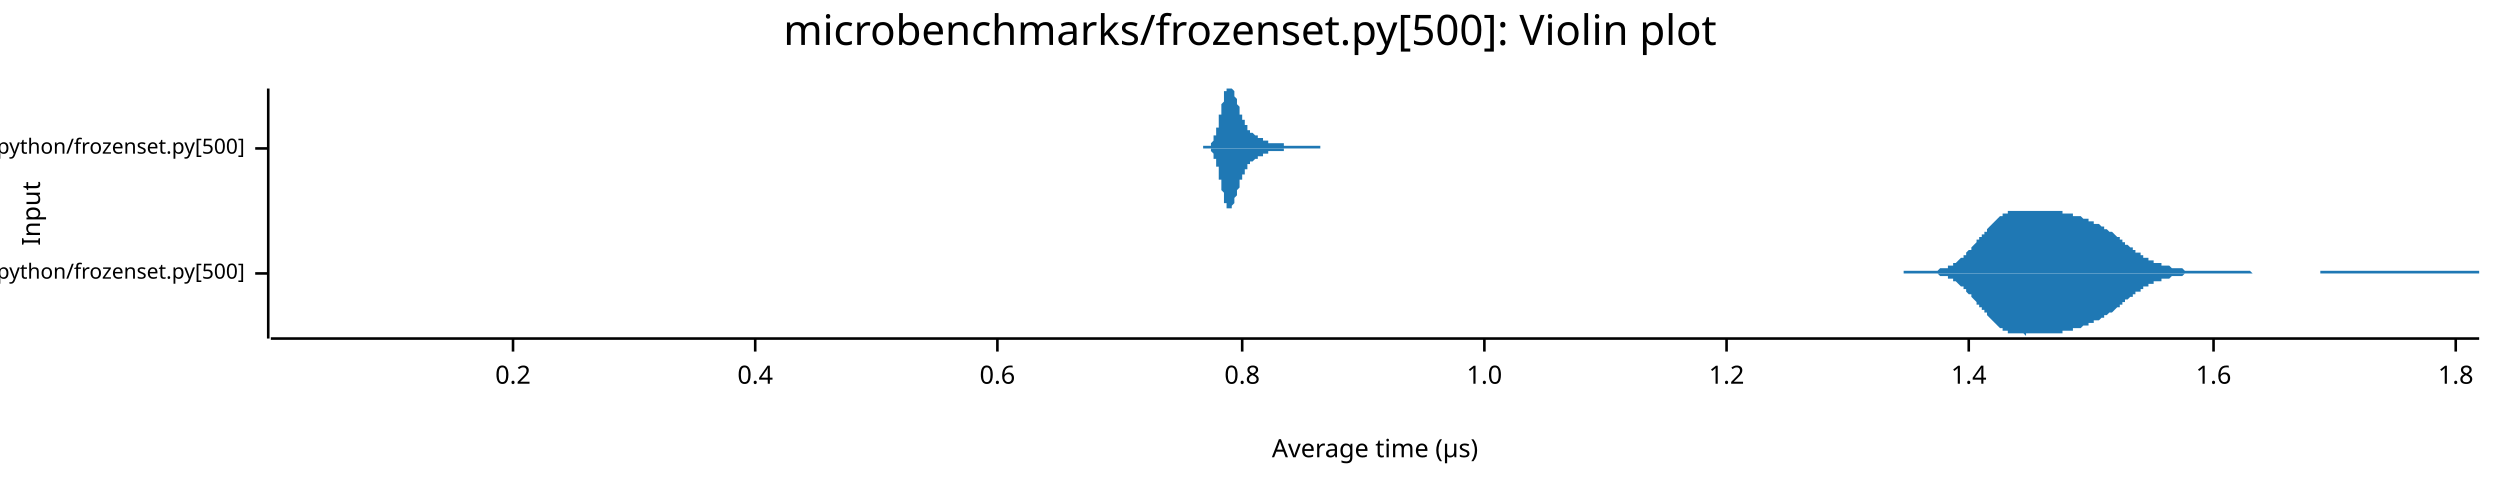
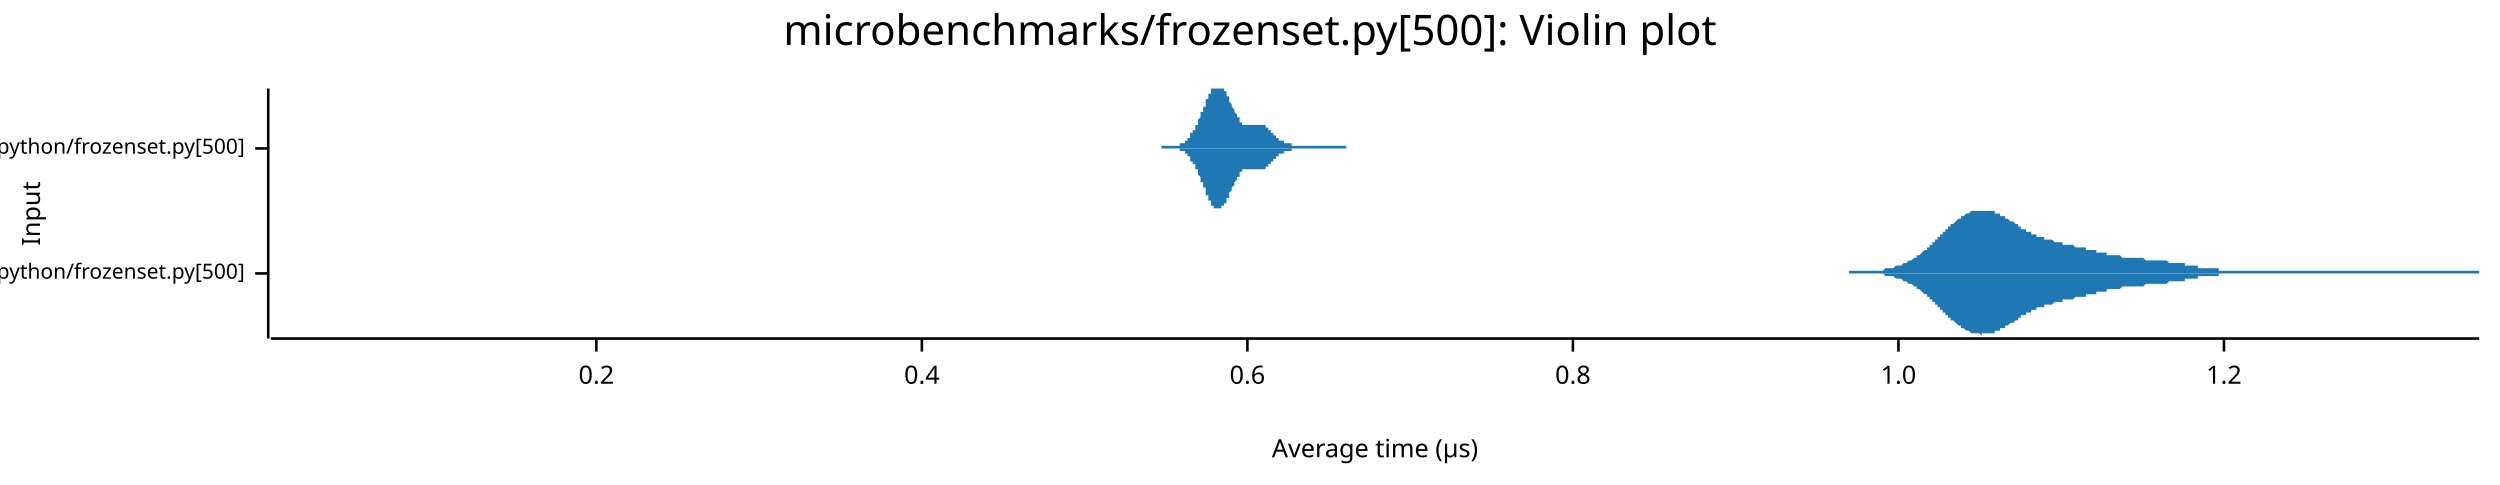
<svg xmlns="http://www.w3.org/2000/svg" width="960" height="186" viewBox="0 0 960 186">
  <text x="480" y="5" dy="0.76em" text-anchor="middle" font-family="sans-serif" font-size="16.129" opacity="1" fill="#000000">
microbenchmarks/frozenset.py[500]: Violin plot
</text>
  <text x="8" y="82" dy="0.76em" text-anchor="middle" font-family="sans-serif" font-size="9.677" opacity="1" fill="#000000" transform="rotate(270, 8, 82)">
Input
</text>
  <text x="528" y="178" dy="-0.5ex" text-anchor="middle" font-family="sans-serif" font-size="9.677" opacity="1" fill="#000000">
Average time (µs)
</text>
  <polyline fill="none" opacity="1" stroke="#000000" stroke-width="1" points="103,34 103,130 " />
  <text x="94" y="105" dy="0.5ex" text-anchor="end" font-family="sans-serif" font-size="8.065" opacity="1" fill="#000000">
microbenchmarks/rustpython/frozenset.py[500]
</text>
  <polyline fill="none" opacity="1" stroke="#000000" stroke-width="1" points="98,105 103,105 " />
  <text x="94" y="57" dy="0.5ex" text-anchor="end" font-family="sans-serif" font-size="8.065" opacity="1" fill="#000000">
microbenchmarks/cpython/frozenset.py[500]
</text>
  <polyline fill="none" opacity="1" stroke="#000000" stroke-width="1" points="98,57 103,57 " />
  <polyline fill="none" opacity="1" stroke="#000000" stroke-width="1" points="104,130 952,130 " />
-   <text x="197" y="140" dy="0.76em" text-anchor="middle" font-family="sans-serif" font-size="9.677" opacity="1" fill="#000000">
+   <text x="229" y="140" dy="0.76em" text-anchor="middle" font-family="sans-serif" font-size="9.677" opacity="1" fill="#000000">
0.2
</text>
-   <polyline fill="none" opacity="1" stroke="#000000" stroke-width="1" points="197,130 197,135 " />
-   <text x="290" y="140" dy="0.76em" text-anchor="middle" font-family="sans-serif" font-size="9.677" opacity="1" fill="#000000">
+   <polyline fill="none" opacity="1" stroke="#000000" stroke-width="1" points="229,130 229,135 " />
+   <text x="354" y="140" dy="0.76em" text-anchor="middle" font-family="sans-serif" font-size="9.677" opacity="1" fill="#000000">
0.4
</text>
-   <polyline fill="none" opacity="1" stroke="#000000" stroke-width="1" points="290,130 290,135 " />
-   <text x="383" y="140" dy="0.76em" text-anchor="middle" font-family="sans-serif" font-size="9.677" opacity="1" fill="#000000">
+   <polyline fill="none" opacity="1" stroke="#000000" stroke-width="1" points="354,130 354,135 " />
+   <text x="479" y="140" dy="0.76em" text-anchor="middle" font-family="sans-serif" font-size="9.677" opacity="1" fill="#000000">
0.6
</text>
-   <polyline fill="none" opacity="1" stroke="#000000" stroke-width="1" points="383,130 383,135 " />
-   <text x="477" y="140" dy="0.76em" text-anchor="middle" font-family="sans-serif" font-size="9.677" opacity="1" fill="#000000">
+   <polyline fill="none" opacity="1" stroke="#000000" stroke-width="1" points="479,130 479,135 " />
+   <text x="604" y="140" dy="0.76em" text-anchor="middle" font-family="sans-serif" font-size="9.677" opacity="1" fill="#000000">
0.8
</text>
-   <polyline fill="none" opacity="1" stroke="#000000" stroke-width="1" points="477,130 477,135 " />
-   <text x="570" y="140" dy="0.76em" text-anchor="middle" font-family="sans-serif" font-size="9.677" opacity="1" fill="#000000">
+   <polyline fill="none" opacity="1" stroke="#000000" stroke-width="1" points="604,130 604,135 " />
+   <text x="729" y="140" dy="0.76em" text-anchor="middle" font-family="sans-serif" font-size="9.677" opacity="1" fill="#000000">
1.0
</text>
-   <polyline fill="none" opacity="1" stroke="#000000" stroke-width="1" points="570,130 570,135 " />
-   <text x="663" y="140" dy="0.76em" text-anchor="middle" font-family="sans-serif" font-size="9.677" opacity="1" fill="#000000">
+   <polyline fill="none" opacity="1" stroke="#000000" stroke-width="1" points="729,130 729,135 " />
+   <text x="854" y="140" dy="0.76em" text-anchor="middle" font-family="sans-serif" font-size="9.677" opacity="1" fill="#000000">
1.2
</text>
-   <polyline fill="none" opacity="1" stroke="#000000" stroke-width="1" points="663,130 663,135 " />
-   <text x="756" y="140" dy="0.76em" text-anchor="middle" font-family="sans-serif" font-size="9.677" opacity="1" fill="#000000">
- 1.4
- </text>
-   <polyline fill="none" opacity="1" stroke="#000000" stroke-width="1" points="756,130 756,135 " />
-   <text x="850" y="140" dy="0.76em" text-anchor="middle" font-family="sans-serif" font-size="9.677" opacity="1" fill="#000000">
- 1.6
- </text>
-   <polyline fill="none" opacity="1" stroke="#000000" stroke-width="1" points="850,130 850,135 " />
-   <text x="943" y="140" dy="0.76em" text-anchor="middle" font-family="sans-serif" font-size="9.677" opacity="1" fill="#000000">
- 1.8
- </text>
-   <polyline fill="none" opacity="1" stroke="#000000" stroke-width="1" points="943,130 943,135 " />
-   <polygon opacity="1" fill="#1F78B4" points="731,104 732,104 732,104 733,104 733,104 733,104 734,104 734,104 735,104 735,104 736,104 736,104 736,104 737,104 737,104 738,104 738,104 739,104 739,104 740,104 740,104 740,104 741,104 741,104 742,104 742,104 743,104 743,104 744,104 744,104 744,104 745,103 745,103 746,103 746,103 747,103 747,103 748,103 748,102 748,102 749,102 749,102 750,102 750,101 751,101 751,101 752,100 752,100 752,100 753,99 753,99 754,99 754,98 755,98 755,97 755,97 756,96 756,96 757,96 757,95 758,94 758,94 759,93 759,93 759,92 760,92 760,91 761,91 761,90 762,90 762,89 763,89 763,88 763,88 764,87 764,87 765,86 765,86 766,85 766,85 767,84 767,84 767,84 768,83 768,83 769,83 769,82 770,82 770,82 770,82 771,82 771,81 772,81 772,81 773,81 773,81 774,81 774,81 774,81 775,81 775,81 776,81 776,81 777,81 777,81 778,81 778,81 778,81 779,81 779,81 780,81 780,81 781,81 781,81 782,81 782,81 782,81 783,81 783,81 784,81 784,81 785,81 785,81 786,81 786,81 786,81 787,81 787,81 788,81 788,81 789,81 789,81 789,81 790,81 790,81 791,81 791,81 792,81 792,82 793,82 793,82 793,82 794,82 794,82 795,82 795,82 796,82 796,83 797,83 797,83 797,83 798,83 798,83 799,83 799,83 800,84 800,84 801,84 801,84 801,84 802,84 802,85 803,85 803,85 804,85 804,85 804,86 805,86 805,86 806,86 806,86 807,87 807,87 808,87 808,87 808,88 809,88 809,88 810,89 810,89 811,89 811,89 812,90 812,90 812,90 813,91 813,91 814,91 814,92 815,92 815,93 816,93 816,93 816,94 817,94 817,94 818,95 818,95 819,95 819,96 819,96 820,96 820,97 821,97 821,97 822,97 822,98 823,98 823,98 823,99 824,99 824,99 825,99 825,100 826,100 826,100 827,100 827,100 827,101 828,101 828,101 829,101 829,101 830,101 830,102 831,102 831,102 831,102 832,102 832,102 833,102 833,102 834,103 834,103 835,103 835,103 835,103 836,103 836,103 837,103 837,103 838,103 838,103 838,103 839,104 839,104 840,104 840,104 841,104 841,104 842,104 842,104 842,104 843,104 843,104 844,104 844,104 845,104 845,104 846,104 846,104 846,104 847,104 847,104 848,104 848,104 849,104 849,104 850,104 850,104 850,104 851,104 851,104 852,104 852,104 853,104 853,104 853,104 854,104 854,104 855,104 855,104 856,104 856,104 857,104 857,104 857,104 858,104 858,104 859,104 859,104 860,104 860,104 861,104 861,104 861,104 862,104 862,104 863,104 863,104 864,104 864,104 865,105 865,105 865,105 866,105 866,105 867,105 867,105 868,105 868,105 869,105 869,105 869,105 870,105 870,105 871,105 871,105 872,105 872,105 872,105 873,105 873,105 874,105 874,105 875,105 875,105 876,105 876,105 876,105 877,105 877,105 878,105 878,105 879,105 879,105 880,105 880,105 880,105 881,105 881,105 882,105 882,105 883,105 883,105 884,105 884,105 884,105 885,105 885,105 886,105 886,105 887,105 887,105 887,105 888,105 888,105 889,105 889,105 890,105 890,105 891,105 891,104 891,104 892,104 892,104 893,104 893,104 894,104 894,104 895,104 895,104 895,104 896,104 896,104 897,104 897,104 898,104 898,104 899,104 899,104 899,104 900,104 900,104 901,104 901,104 902,104 902,104 902,104 903,104 903,104 904,104 904,104 905,104 905,104 906,104 906,104 906,104 907,104 907,104 908,104 908,104 909,104 909,104 910,104 910,104 910,104 911,104 911,104 912,104 912,104 913,104 913,104 914,104 914,104 914,104 915,104 915,104 916,104 916,104 917,104 917,104 918,104 918,104 918,104 919,104 919,104 920,104 920,104 921,104 921,104 921,104 922,104 922,104 923,104 923,104 924,104 924,104 925,104 925,104 925,104 926,104 926,104 927,104 927,104 928,104 928,104 929,104 929,104 929,104 930,104 930,104 931,104 931,104 932,104 932,104 933,104 933,104 933,104 934,104 934,104 935,104 935,104 936,104 936,104 936,104 937,104 937,104 938,104 938,104 939,104 939,104 940,104 940,104 940,104 941,104 941,104 942,104 942,104 943,104 943,104 944,104 944,104 944,104 945,104 945,104 946,104 946,104 947,104 947,104 948,104 948,104 948,104 949,104 949,104 950,104 950,104 951,104 951,104 952,104 952,105 731,105 " />
-   <polygon opacity="1" fill="#1F78B4" points="731,105 732,105 732,105 733,105 733,105 733,105 734,105 734,105 735,105 735,105 736,105 736,105 736,105 737,105 737,105 738,105 738,105 739,105 739,105 740,105 740,105 740,105 741,105 741,105 742,105 742,105 743,105 743,105 744,105 744,105 744,105 745,106 745,106 746,106 746,106 747,106 747,106 748,106 748,107 748,107 749,107 749,107 750,107 750,108 751,108 751,108 752,109 752,109 752,109 753,110 753,110 754,110 754,111 755,111 755,112 755,112 756,113 756,113 757,113 757,114 758,115 758,115 759,116 759,116 759,117 760,117 760,118 761,118 761,119 762,119 762,120 763,120 763,121 763,121 764,122 764,122 765,123 765,123 766,124 766,124 767,125 767,125 767,125 768,126 768,126 769,126 769,127 770,127 770,127 770,127 771,127 771,128 772,128 772,128 773,128 773,128 774,128 774,128 774,128 775,128 775,128 776,128 776,128 777,128 777,128 778,129 778,128 778,128 779,128 779,128 780,128 780,128 781,128 781,128 782,128 782,128 782,128 783,128 783,128 784,128 784,128 785,128 785,128 786,128 786,128 786,128 787,128 787,128 788,128 788,128 789,128 789,128 789,128 790,128 790,128 791,128 791,128 792,128 792,127 793,127 793,127 793,127 794,127 794,127 795,127 795,127 796,127 796,126 797,126 797,126 797,126 798,126 798,126 799,126 799,126 800,125 800,125 801,125 801,125 801,125 802,125 802,124 803,124 803,124 804,124 804,124 804,123 805,123 805,123 806,123 806,123 807,122 807,122 808,122 808,122 808,121 809,121 809,121 810,120 810,120 811,120 811,120 812,119 812,119 812,119 813,118 813,118 814,118 814,117 815,117 815,116 816,116 816,116 816,115 817,115 817,115 818,114 818,114 819,114 819,113 819,113 820,113 820,112 821,112 821,112 822,112 822,111 823,111 823,111 823,110 824,110 824,110 825,110 825,109 826,109 826,109 827,109 827,109 827,108 828,108 828,108 829,108 829,108 830,108 830,107 831,107 831,107 831,107 832,107 832,107 833,107 833,107 834,106 834,106 835,106 835,106 835,106 836,106 836,106 837,106 837,106 838,106 838,106 838,106 839,105 839,105 840,105 840,105 841,105 841,105 842,105 842,105 842,105 843,105 843,105 844,105 844,105 845,105 845,105 846,105 846,105 846,105 847,105 847,105 848,105 848,105 849,105 849,105 850,105 850,105 850,105 851,105 851,105 852,105 852,105 853,105 853,105 853,105 854,105 854,105 855,105 855,105 856,105 856,105 857,105 857,105 857,105 858,105 858,105 859,105 859,105 860,105 860,105 861,105 861,105 861,105 862,105 862,105 863,105 863,105 864,105 864,105 865,105 865,105 865,105 866,105 866,105 867,105 867,105 868,105 868,105 869,105 869,105 869,105 870,105 870,105 871,105 871,105 872,105 872,105 872,105 873,105 873,105 874,105 874,105 875,105 875,105 876,105 876,105 876,105 877,105 877,105 878,105 878,105 879,105 879,105 880,105 880,105 880,105 881,105 881,105 882,105 882,105 883,105 883,105 884,105 884,105 884,105 885,105 885,105 886,105 886,105 887,105 887,105 887,105 888,105 888,105 889,105 889,105 890,105 890,105 891,105 891,105 891,105 892,105 892,105 893,105 893,105 894,105 894,105 895,105 895,105 895,105 896,105 896,105 897,105 897,105 898,105 898,105 899,105 899,105 899,105 900,105 900,105 901,105 901,105 902,105 902,105 902,105 903,105 903,105 904,105 904,105 905,105 905,105 906,105 906,105 906,105 907,105 907,105 908,105 908,105 909,105 909,105 910,105 910,105 910,105 911,105 911,105 912,105 912,105 913,105 913,105 914,105 914,105 914,105 915,105 915,105 916,105 916,105 917,105 917,105 918,105 918,105 918,105 919,105 919,105 920,105 920,105 921,105 921,105 921,105 922,105 922,105 923,105 923,105 924,105 924,105 925,105 925,105 925,105 926,105 926,105 927,105 927,105 928,105 928,105 929,105 929,105 929,105 930,105 930,105 931,105 931,105 932,105 932,105 933,105 933,105 933,105 934,105 934,105 935,105 935,105 936,105 936,105 936,105 937,105 937,105 938,105 938,105 939,105 939,105 940,105 940,105 940,105 941,105 941,105 942,105 942,105 943,105 943,105 944,105 944,105 944,105 945,105 945,105 946,105 946,105 947,105 947,105 948,105 948,105 948,105 949,105 949,105 950,105 950,105 951,105 951,105 952,105 952,105 731,105 " />
-   <polygon opacity="1" fill="#1F78B4" points="462,56 462,56 462,56 462,56 462,56 462,56 462,56 462,56 462,56 462,56 463,56 463,56 463,56 463,56 463,56 463,56 463,56 463,56 463,56 463,56 463,56 464,56 464,56 464,56 464,56 464,56 464,56 464,56 464,56 464,56 464,56 464,56 465,56 465,56 465,55 465,55 465,55 465,55 465,55 465,55 465,55 465,55 465,55 466,54 466,54 466,54 466,54 466,54 466,54 466,53 466,53 466,53 466,53 466,52 467,52 467,52 467,52 467,51 467,51 467,51 467,50 467,50 467,50 467,49 467,49 468,49 468,48 468,48 468,47 468,47 468,47 468,46 468,46 468,45 468,45 468,44 469,44 469,44 469,43 469,43 469,42 469,42 469,41 469,41 469,40 469,40 469,40 470,39 470,39 470,38 470,38 470,37 470,37 470,37 470,36 470,36 470,36 470,35 471,35 471,35 471,34 471,34 471,34 471,34 471,34 471,34 471,34 471,34 471,34 472,34 472,34 472,34 472,34 472,34 472,34 472,34 472,34 472,34 472,34 472,34 473,34 473,34 473,34 473,34 473,34 473,34 473,34 473,34 473,34 473,34 473,34 474,35 474,35 474,35 474,35 474,36 474,36 474,36 474,37 474,37 474,37 474,37 475,38 475,38 475,38 475,39 475,39 475,39 475,40 475,40 475,40 475,40 476,41 476,41 476,41 476,42 476,42 476,42 476,42 476,43 476,43 476,43 476,44 477,44 477,44 477,44 477,45 477,45 477,45 477,45 477,45 477,46 477,46 477,46 478,46 478,46 478,47 478,47 478,47 478,47 478,47 478,48 478,48 478,48 478,48 479,48 479,48 479,48 479,49 479,49 479,49 479,49 479,49 479,49 479,49 479,50 480,50 480,50 480,50 480,50 480,50 480,50 480,50 480,50 480,50 480,51 480,51 481,51 481,51 481,51 481,51 481,51 481,51 481,51 481,51 481,51 481,51 481,51 482,52 482,52 482,52 482,52 482,52 482,52 482,52 482,52 482,52 482,52 482,52 483,52 483,52 483,52 483,52 483,52 483,53 483,53 483,53 483,53 483,53 483,53 484,53 484,53 484,53 484,53 484,53 484,53 484,53 484,53 484,53 484,53 484,53 485,53 485,53 485,54 485,54 485,54 485,54 485,54 485,54 485,54 485,54 485,54 486,54 486,54 486,54 486,54 486,54 486,54 486,54 486,54 486,54 486,54 486,54 487,54 487,54 487,54 487,54 487,54 487,54 487,54 487,55 487,55 487,55 487,55 488,55 488,55 488,55 488,55 488,55 488,55 488,55 488,55 488,55 488,55 488,55 489,55 489,55 489,55 489,55 489,55 489,55 489,55 489,55 489,55 489,55 490,55 490,55 490,55 490,55 490,55 490,55 490,55 490,55 490,55 490,55 490,55 491,55 491,55 491,55 491,55 491,55 491,55 491,55 491,55 491,55 491,55 491,55 492,55 492,55 492,55 492,55 492,55 492,55 492,55 492,55 492,55 492,55 492,55 493,55 493,55 493,55 493,55 493,56 493,56 493,56 493,56 493,56 493,56 493,56 494,56 494,56 494,56 494,56 494,56 494,56 494,56 494,56 494,56 494,56 494,56 495,56 495,56 495,56 495,56 495,56 495,56 495,56 495,56 495,56 495,56 495,56 496,56 496,56 496,56 496,56 496,56 496,56 496,56 496,56 496,56 496,56 496,56 497,56 497,56 497,56 497,56 497,56 497,56 497,56 497,56 497,56 497,56 497,56 498,56 498,56 498,56 498,56 498,56 498,56 498,56 498,56 498,56 498,56 498,56 499,56 499,56 499,56 499,56 499,56 499,56 499,56 499,56 499,56 499,56 499,56 500,56 500,56 500,56 500,56 500,56 500,56 500,56 500,56 500,56 500,56 500,56 501,56 501,56 501,56 501,56 501,56 501,56 501,56 501,56 501,56 501,56 501,56 502,56 502,56 502,56 502,56 502,56 502,56 502,56 502,56 502,56 502,56 502,56 503,56 503,56 503,56 503,56 503,56 503,56 503,56 503,56 503,56 503,56 504,56 504,56 504,56 504,56 504,56 504,56 504,56 504,56 504,56 504,56 504,56 505,56 505,56 505,56 505,56 505,56 505,56 505,56 505,56 505,56 505,56 505,56 506,56 506,56 506,56 506,56 506,56 506,56 506,56 506,56 506,56 506,56 506,56 507,56 507,56 507,56 507,56 507,56 507,56 507,56 507,56 507,56 507,57 462,57 " />
-   <polygon opacity="1" fill="#1F78B4" points="462,57 462,57 462,57 462,57 462,57 462,57 462,57 462,57 462,57 462,57 463,57 463,57 463,57 463,57 463,57 463,57 463,57 463,57 463,57 463,57 463,57 464,57 464,57 464,57 464,57 464,57 464,57 464,57 464,57 464,57 464,57 464,57 465,57 465,57 465,58 465,58 465,58 465,58 465,58 465,58 465,58 465,58 465,58 466,59 466,59 466,59 466,59 466,59 466,59 466,60 466,60 466,60 466,60 466,61 467,61 467,61 467,61 467,62 467,62 467,62 467,63 467,63 467,63 467,64 467,64 468,64 468,65 468,65 468,66 468,66 468,66 468,67 468,67 468,68 468,68 468,69 469,69 469,69 469,70 469,70 469,71 469,71 469,72 469,72 469,73 469,73 469,73 470,74 470,74 470,75 470,75 470,76 470,76 470,76 470,77 470,77 470,77 470,78 471,78 471,78 471,79 471,79 471,79 471,79 471,79 471,80 471,80 471,80 471,80 472,80 472,80 472,80 472,80 472,80 472,81 472,81 472,80 472,80 472,80 472,80 473,80 473,80 473,80 473,80 473,80 473,80 473,79 473,79 473,79 473,79 473,79 474,78 474,78 474,78 474,78 474,77 474,77 474,77 474,76 474,76 474,76 474,76 475,75 475,75 475,75 475,74 475,74 475,74 475,73 475,73 475,73 475,73 476,72 476,72 476,72 476,71 476,71 476,71 476,71 476,70 476,70 476,70 476,69 477,69 477,69 477,69 477,68 477,68 477,68 477,68 477,68 477,67 477,67 477,67 478,67 478,67 478,66 478,66 478,66 478,66 478,66 478,65 478,65 478,65 478,65 479,65 479,65 479,65 479,64 479,64 479,64 479,64 479,64 479,64 479,64 479,63 480,63 480,63 480,63 480,63 480,63 480,63 480,63 480,63 480,63 480,62 480,62 481,62 481,62 481,62 481,62 481,62 481,62 481,62 481,62 481,62 481,62 481,62 482,61 482,61 482,61 482,61 482,61 482,61 482,61 482,61 482,61 482,61 482,61 483,61 483,61 483,61 483,61 483,61 483,60 483,60 483,60 483,60 483,60 483,60 484,60 484,60 484,60 484,60 484,60 484,60 484,60 484,60 484,60 484,60 484,60 485,60 485,60 485,59 485,59 485,59 485,59 485,59 485,59 485,59 485,59 485,59 486,59 486,59 486,59 486,59 486,59 486,59 486,59 486,59 486,59 486,59 486,59 487,59 487,59 487,59 487,59 487,59 487,59 487,59 487,58 487,58 487,58 487,58 488,58 488,58 488,58 488,58 488,58 488,58 488,58 488,58 488,58 488,58 488,58 489,58 489,58 489,58 489,58 489,58 489,58 489,58 489,58 489,58 489,58 490,58 490,58 490,58 490,58 490,58 490,58 490,58 490,58 490,58 490,58 490,58 491,58 491,58 491,58 491,58 491,58 491,58 491,58 491,58 491,58 491,58 491,58 492,58 492,58 492,58 492,58 492,58 492,58 492,58 492,58 492,58 492,58 492,58 493,58 493,58 493,58 493,58 493,57 493,57 493,57 493,57 493,57 493,57 493,57 494,57 494,57 494,57 494,57 494,57 494,57 494,57 494,57 494,57 494,57 494,57 495,57 495,57 495,57 495,57 495,57 495,57 495,57 495,57 495,57 495,57 495,57 496,57 496,57 496,57 496,57 496,57 496,57 496,57 496,57 496,57 496,57 496,57 497,57 497,57 497,57 497,57 497,57 497,57 497,57 497,57 497,57 497,57 497,57 498,57 498,57 498,57 498,57 498,57 498,57 498,57 498,57 498,57 498,57 498,57 499,57 499,57 499,57 499,57 499,57 499,57 499,57 499,57 499,57 499,57 499,57 500,57 500,57 500,57 500,57 500,57 500,57 500,57 500,57 500,57 500,57 500,57 501,57 501,57 501,57 501,57 501,57 501,57 501,57 501,57 501,57 501,57 501,57 502,57 502,57 502,57 502,57 502,57 502,57 502,57 502,57 502,57 502,57 502,57 503,57 503,57 503,57 503,57 503,57 503,57 503,57 503,57 503,57 503,57 504,57 504,57 504,57 504,57 504,57 504,57 504,57 504,57 504,57 504,57 504,57 505,57 505,57 505,57 505,57 505,57 505,57 505,57 505,57 505,57 505,57 505,57 506,57 506,57 506,57 506,57 506,57 506,57 506,57 506,57 506,57 506,57 506,57 507,57 507,57 507,57 507,57 507,57 507,57 507,57 507,57 507,57 507,57 462,57 " />
+   <polyline fill="none" opacity="1" stroke="#000000" stroke-width="1" points="854,130 854,135 " />
+   <polygon opacity="1" fill="#1F78B4" points="710,104 710,104 711,104 711,104 711,104 712,104 712,104 713,104 713,104 714,104 714,104 715,104 715,104 716,104 716,104 717,104 717,104 718,104 718,104 719,104 719,104 720,104 720,104 721,104 721,104 722,104 722,104 723,104 723,104 724,103 724,103 725,103 725,103 726,103 726,103 727,103 727,103 727,103 728,102 728,102 729,102 729,102 730,102 730,102 731,101 731,101 732,101 732,101 733,100 733,100 734,100 734,100 735,99 735,99 736,99 736,98 737,98 737,98 738,97 738,97 739,96 739,96 740,96 740,95 741,95 741,94 742,94 742,93 743,93 743,93 743,92 744,92 744,91 745,91 745,90 746,90 746,89 747,89 747,88 748,88 748,87 749,87 749,86 750,86 750,86 751,85 751,85 752,84 752,84 753,84 753,83 754,83 754,83 755,82 755,82 756,82 756,82 757,81 757,81 758,81 758,81 759,81 759,81 759,81 760,81 760,81 761,81 761,81 762,81 762,81 763,81 763,81 764,81 764,81 765,81 765,81 766,81 766,82 767,82 767,82 768,82 768,83 769,83 769,83 770,83 770,84 771,84 771,84 772,85 772,85 773,85 773,85 774,86 774,86 775,86 775,87 775,87 776,87 776,88 777,88 777,88 778,88 778,89 779,89 779,89 780,89 780,90 781,90 781,90 782,90 782,91 783,91 783,91 784,91 784,91 785,91 785,92 786,92 786,92 787,92 787,92 788,92 788,92 789,93 789,93 790,93 790,93 791,93 791,93 791,93 792,93 792,94 793,94 793,94 794,94 794,94 795,94 795,94 796,94 796,94 797,95 797,95 798,95 798,95 799,95 799,95 800,95 800,95 801,95 801,96 802,96 802,96 803,96 803,96 804,96 804,96 805,96 805,97 806,97 806,97 807,97 807,97 807,97 808,97 808,97 809,97 809,98 810,98 810,98 811,98 811,98 812,98 812,98 813,98 813,98 814,98 814,98 815,99 815,99 816,99 816,99 817,99 817,99 818,99 818,99 819,99 819,99 820,99 820,99 821,99 821,99 822,99 822,99 823,99 823,99 823,99 824,100 824,100 825,100 825,100 826,100 826,100 827,100 827,100 828,100 828,100 829,100 829,100 830,100 830,100 831,100 831,100 832,100 832,100 833,101 833,101 834,101 834,101 835,101 835,101 836,101 836,101 837,101 837,101 838,101 838,101 839,101 839,102 839,102 840,102 840,102 841,102 841,102 842,102 842,102 843,102 843,102 844,102 844,103 845,103 845,103 846,103 846,103 847,103 847,103 848,103 848,103 849,103 849,103 850,103 850,103 851,103 851,103 852,103 852,104 853,104 853,104 854,104 854,104 855,104 855,104 855,104 856,104 856,104 857,104 857,104 858,104 858,104 859,104 859,104 860,104 860,104 861,104 861,104 862,104 862,104 863,104 863,104 864,104 864,104 865,104 865,104 866,104 866,104 867,104 867,104 868,104 868,104 869,104 869,104 870,104 870,104 871,104 871,104 871,104 872,104 872,104 873,104 873,104 874,104 874,104 875,104 875,104 876,104 876,104 877,104 877,104 878,104 878,104 879,104 879,104 880,104 880,104 881,104 881,104 882,104 882,104 883,104 883,104 884,104 884,104 885,104 885,104 886,104 886,104 887,104 887,104 887,104 888,104 888,104 889,104 889,104 890,104 890,104 891,104 891,104 892,104 892,104 893,104 893,104 894,104 894,104 895,104 895,104 896,104 896,104 897,104 897,104 898,104 898,104 899,104 899,104 900,104 900,104 901,104 901,104 902,104 902,104 903,104 903,104 903,104 904,104 904,104 905,104 905,104 906,104 906,104 907,104 907,104 908,104 908,104 909,104 909,104 910,104 910,104 911,104 911,104 912,104 912,104 913,104 913,104 914,104 914,104 915,104 915,104 916,104 916,104 917,104 917,104 918,104 918,104 919,104 919,104 919,104 920,104 920,104 921,104 921,104 922,104 922,104 923,104 923,104 924,104 924,104 925,104 925,104 926,104 926,104 927,104 927,104 928,104 928,104 929,104 929,104 930,104 930,104 931,104 931,104 932,104 932,104 933,104 933,104 934,104 934,104 935,104 935,104 936,104 936,104 936,104 937,104 937,104 938,104 938,104 939,104 939,104 940,104 940,104 941,104 941,104 942,104 942,104 943,104 943,104 944,104 944,104 945,104 945,104 946,104 946,104 947,104 947,104 948,104 948,104 949,104 949,104 950,104 950,104 951,104 951,104 952,104 952,105 710,105 " />
+   <polygon opacity="1" fill="#1F78B4" points="710,105 710,105 711,105 711,105 711,105 712,105 712,105 713,105 713,105 714,105 714,105 715,105 715,105 716,105 716,105 717,105 717,105 718,105 718,105 719,105 719,105 720,105 720,105 721,105 721,105 722,105 722,105 723,105 723,105 724,106 724,106 725,106 725,106 726,106 726,106 727,106 727,106 727,106 728,107 728,107 729,107 729,107 730,107 730,107 731,108 731,108 732,108 732,108 733,109 733,109 734,109 734,109 735,110 735,110 736,110 736,111 737,111 737,111 738,112 738,112 739,113 739,113 740,113 740,114 741,114 741,115 742,115 742,116 743,116 743,116 743,117 744,117 744,118 745,118 745,119 746,119 746,120 747,120 747,121 748,121 748,122 749,122 749,123 750,123 750,123 751,124 751,124 752,125 752,125 753,125 753,126 754,126 754,126 755,127 755,127 756,127 756,127 757,128 757,128 758,128 758,128 759,128 759,128 759,128 760,128 760,128 761,129 761,128 762,128 762,128 763,128 763,128 764,128 764,128 765,128 765,128 766,128 766,127 767,127 767,127 768,127 768,126 769,126 769,126 770,126 770,125 771,125 771,125 772,124 772,124 773,124 773,124 774,123 774,123 775,123 775,122 775,122 776,122 776,121 777,121 777,121 778,121 778,120 779,120 779,120 780,120 780,119 781,119 781,119 782,119 782,118 783,118 783,118 784,118 784,118 785,118 785,117 786,117 786,117 787,117 787,117 788,117 788,117 789,116 789,116 790,116 790,116 791,116 791,116 791,116 792,116 792,115 793,115 793,115 794,115 794,115 795,115 795,115 796,115 796,115 797,114 797,114 798,114 798,114 799,114 799,114 800,114 800,114 801,114 801,113 802,113 802,113 803,113 803,113 804,113 804,113 805,113 805,112 806,112 806,112 807,112 807,112 807,112 808,112 808,112 809,112 809,111 810,111 810,111 811,111 811,111 812,111 812,111 813,111 813,111 814,111 814,111 815,110 815,110 816,110 816,110 817,110 817,110 818,110 818,110 819,110 819,110 820,110 820,110 821,110 821,110 822,110 822,110 823,110 823,110 823,110 824,109 824,109 825,109 825,109 826,109 826,109 827,109 827,109 828,109 828,109 829,109 829,109 830,109 830,109 831,109 831,109 832,109 832,109 833,108 833,108 834,108 834,108 835,108 835,108 836,108 836,108 837,108 837,108 838,108 838,108 839,108 839,107 839,107 840,107 840,107 841,107 841,107 842,107 842,107 843,107 843,107 844,107 844,106 845,106 845,106 846,106 846,106 847,106 847,106 848,106 848,106 849,106 849,106 850,106 850,106 851,106 851,106 852,106 852,105 853,105 853,105 854,105 854,105 855,105 855,105 855,105 856,105 856,105 857,105 857,105 858,105 858,105 859,105 859,105 860,105 860,105 861,105 861,105 862,105 862,105 863,105 863,105 864,105 864,105 865,105 865,105 866,105 866,105 867,105 867,105 868,105 868,105 869,105 869,105 870,105 870,105 871,105 871,105 871,105 872,105 872,105 873,105 873,105 874,105 874,105 875,105 875,105 876,105 876,105 877,105 877,105 878,105 878,105 879,105 879,105 880,105 880,105 881,105 881,105 882,105 882,105 883,105 883,105 884,105 884,105 885,105 885,105 886,105 886,105 887,105 887,105 887,105 888,105 888,105 889,105 889,105 890,105 890,105 891,105 891,105 892,105 892,105 893,105 893,105 894,105 894,105 895,105 895,105 896,105 896,105 897,105 897,105 898,105 898,105 899,105 899,105 900,105 900,105 901,105 901,105 902,105 902,105 903,105 903,105 903,105 904,105 904,105 905,105 905,105 906,105 906,105 907,105 907,105 908,105 908,105 909,105 909,105 910,105 910,105 911,105 911,105 912,105 912,105 913,105 913,105 914,105 914,105 915,105 915,105 916,105 916,105 917,105 917,105 918,105 918,105 919,105 919,105 919,105 920,105 920,105 921,105 921,105 922,105 922,105 923,105 923,105 924,105 924,105 925,105 925,105 926,105 926,105 927,105 927,105 928,105 928,105 929,105 929,105 930,105 930,105 931,105 931,105 932,105 932,105 933,105 933,105 934,105 934,105 935,105 935,105 936,105 936,105 936,105 937,105 937,105 938,105 938,105 939,105 939,105 940,105 940,105 941,105 941,105 942,105 942,105 943,105 943,105 944,105 944,105 945,105 945,105 946,105 946,105 947,105 947,105 948,105 948,105 949,105 949,105 950,105 950,105 951,105 951,105 952,105 952,105 710,105 " />
+   <polygon opacity="1" fill="#1F78B4" points="446,56 446,56 446,56 446,56 446,56 447,56 447,56 447,56 447,56 447,56 447,56 447,56 448,56 448,56 448,56 448,56 448,56 448,56 448,56 449,56 449,56 449,56 449,56 449,56 449,56 449,56 450,56 450,56 450,56 450,56 450,56 450,56 450,56 451,56 451,56 451,56 451,56 451,56 451,56 451,56 452,56 452,56 452,56 452,56 452,56 452,56 452,56 453,56 453,56 453,56 453,56 453,55 453,55 453,55 454,55 454,55 454,55 454,55 454,55 454,55 454,55 455,55 455,54 455,54 455,54 455,54 455,54 455,54 456,54 456,54 456,53 456,53 456,53 456,53 456,53 457,53 457,52 457,52 457,52 457,52 457,52 457,51 458,51 458,51 458,51 458,51 458,50 458,50 458,50 459,50 459,49 459,49 459,49 459,48 459,48 459,48 460,48 460,47 460,47 460,47 460,46 460,46 460,46 461,45 461,45 461,45 461,44 461,44 461,44 461,43 462,43 462,43 462,42 462,42 462,42 462,41 462,41 463,41 463,40 463,40 463,39 463,39 463,39 463,38 464,38 464,38 464,37 464,37 464,37 464,36 464,36 465,36 465,36 465,35 465,35 465,35 465,35 465,34 466,34 466,34 466,34 466,34 466,34 466,34 466,34 467,34 467,34 467,34 467,34 467,34 467,34 467,34 468,34 468,34 468,34 468,34 468,34 468,34 468,34 469,34 469,34 469,34 469,34 469,34 469,34 469,34 470,34 470,34 470,34 470,34 470,35 470,35 470,35 471,35 471,36 471,36 471,36 471,36 471,37 471,37 472,37 472,38 472,38 472,38 472,39 472,39 472,39 473,40 473,40 473,40 473,40 473,41 473,41 473,41 474,42 474,42 474,42 474,43 474,43 474,43 474,43 475,44 475,44 475,44 475,44 475,45 475,45 475,45 476,45 476,46 476,46 476,46 476,46 476,46 476,47 477,47 477,47 477,47 477,47 477,47 477,47 477,47 477,48 478,48 478,48 478,48 478,48 478,48 478,48 478,48 479,48 479,48 479,48 479,48 479,48 479,48 479,48 480,48 480,48 480,48 480,48 480,48 480,48 480,48 481,48 481,48 481,48 481,48 481,48 481,48 481,48 482,48 482,48 482,48 482,48 482,48 482,48 482,48 483,48 483,48 483,48 483,48 483,48 483,48 483,48 484,48 484,48 484,48 484,48 484,48 484,48 484,48 485,48 485,48 485,48 485,48 485,48 485,48 485,48 486,48 486,48 486,49 486,49 486,49 486,49 486,49 487,49 487,49 487,49 487,50 487,50 487,50 487,50 488,50 488,50 488,50 488,51 488,51 488,51 488,51 489,51 489,51 489,51 489,52 489,52 489,52 489,52 490,52 490,52 490,52 490,53 490,53 490,53 490,53 491,53 491,53 491,53 491,53 491,54 491,54 491,54 492,54 492,54 492,54 492,54 492,54 492,54 492,54 493,54 493,55 493,55 493,55 493,55 493,55 493,55 494,55 494,55 494,55 494,55 494,55 494,55 494,55 495,55 495,55 495,55 495,55 495,55 495,55 495,55 496,55 496,55 496,55 496,55 496,55 496,56 496,56 497,56 497,56 497,56 497,56 497,56 497,56 497,56 498,56 498,56 498,56 498,56 498,56 498,56 498,56 499,56 499,56 499,56 499,56 499,56 499,56 499,56 500,56 500,56 500,56 500,56 500,56 500,56 500,56 501,56 501,56 501,56 501,56 501,56 501,56 501,56 502,56 502,56 502,56 502,56 502,56 502,56 502,56 503,56 503,56 503,56 503,56 503,56 503,56 503,56 504,56 504,56 504,56 504,56 504,56 504,56 504,56 505,56 505,56 505,56 505,56 505,56 505,56 505,56 506,56 506,56 506,56 506,56 506,56 506,56 506,56 507,56 507,56 507,56 507,56 507,56 507,56 507,56 508,56 508,56 508,56 508,56 508,56 508,56 508,56 509,56 509,56 509,56 509,56 509,56 509,56 509,56 510,56 510,56 510,56 510,56 510,56 510,56 510,56 511,56 511,56 511,56 511,56 511,56 511,56 511,56 512,56 512,56 512,56 512,56 512,56 512,56 512,56 513,56 513,56 513,56 513,56 513,56 513,56 513,56 514,56 514,56 514,56 514,56 514,56 514,56 514,56 515,56 515,56 515,56 515,56 515,56 515,56 515,56 516,56 516,56 516,56 516,56 516,56 516,56 516,56 517,56 517,56 517,56 517,56 517,57 446,57 " />
+   <polygon opacity="1" fill="#1F78B4" points="446,57 446,57 446,57 446,57 446,57 447,57 447,57 447,57 447,57 447,57 447,57 447,57 448,57 448,57 448,57 448,57 448,57 448,57 448,57 449,57 449,57 449,57 449,57 449,57 449,57 449,57 450,57 450,57 450,57 450,57 450,57 450,57 450,57 451,57 451,57 451,57 451,57 451,57 451,57 451,57 452,57 452,57 452,57 452,57 452,57 452,57 452,57 453,57 453,57 453,57 453,57 453,58 453,58 453,58 454,58 454,58 454,58 454,58 454,58 454,58 454,58 455,58 455,59 455,59 455,59 455,59 455,59 455,59 456,59 456,59 456,60 456,60 456,60 456,60 456,60 457,60 457,61 457,61 457,61 457,61 457,61 457,62 458,62 458,62 458,62 458,62 458,63 458,63 458,63 459,63 459,64 459,64 459,64 459,65 459,65 459,65 460,65 460,66 460,66 460,66 460,67 460,67 460,67 461,68 461,68 461,68 461,69 461,69 461,69 461,70 462,70 462,70 462,71 462,71 462,71 462,72 462,72 463,72 463,73 463,73 463,74 463,74 463,74 463,75 464,75 464,75 464,76 464,76 464,76 464,77 464,77 465,77 465,77 465,78 465,78 465,78 465,78 465,79 466,79 466,79 466,79 466,79 466,80 466,80 466,80 467,80 467,80 467,80 467,80 467,80 467,80 467,80 468,80 468,81 468,80 468,80 468,80 468,80 468,80 469,80 469,80 469,80 469,80 469,80 469,80 469,79 470,79 470,79 470,79 470,79 470,78 470,78 470,78 471,78 471,77 471,77 471,77 471,77 471,76 471,76 472,76 472,75 472,75 472,75 472,74 472,74 472,74 473,73 473,73 473,73 473,73 473,72 473,72 473,72 474,71 474,71 474,71 474,70 474,70 474,70 474,70 475,69 475,69 475,69 475,69 475,68 475,68 475,68 476,68 476,67 476,67 476,67 476,67 476,67 476,66 477,66 477,66 477,66 477,66 477,66 477,66 477,66 477,65 478,65 478,65 478,65 478,65 478,65 478,65 478,65 479,65 479,65 479,65 479,65 479,65 479,65 479,65 480,65 480,65 480,65 480,65 480,65 480,65 480,65 481,65 481,65 481,65 481,65 481,65 481,65 481,65 482,65 482,65 482,65 482,65 482,65 482,65 482,65 483,65 483,65 483,65 483,65 483,65 483,65 483,65 484,65 484,65 484,65 484,65 484,65 484,65 484,65 485,65 485,65 485,65 485,65 485,65 485,65 485,65 486,65 486,65 486,64 486,64 486,64 486,64 486,64 487,64 487,64 487,64 487,63 487,63 487,63 487,63 488,63 488,63 488,63 488,62 488,62 488,62 488,62 489,62 489,62 489,62 489,61 489,61 489,61 489,61 490,61 490,61 490,61 490,60 490,60 490,60 490,60 491,60 491,60 491,60 491,60 491,59 491,59 491,59 492,59 492,59 492,59 492,59 492,59 492,59 492,59 493,59 493,58 493,58 493,58 493,58 493,58 493,58 494,58 494,58 494,58 494,58 494,58 494,58 494,58 495,58 495,58 495,58 495,58 495,58 495,58 495,58 496,58 496,58 496,58 496,58 496,58 496,57 496,57 497,57 497,57 497,57 497,57 497,57 497,57 497,57 498,57 498,57 498,57 498,57 498,57 498,57 498,57 499,57 499,57 499,57 499,57 499,57 499,57 499,57 500,57 500,57 500,57 500,57 500,57 500,57 500,57 501,57 501,57 501,57 501,57 501,57 501,57 501,57 502,57 502,57 502,57 502,57 502,57 502,57 502,57 503,57 503,57 503,57 503,57 503,57 503,57 503,57 504,57 504,57 504,57 504,57 504,57 504,57 504,57 505,57 505,57 505,57 505,57 505,57 505,57 505,57 506,57 506,57 506,57 506,57 506,57 506,57 506,57 507,57 507,57 507,57 507,57 507,57 507,57 507,57 508,57 508,57 508,57 508,57 508,57 508,57 508,57 509,57 509,57 509,57 509,57 509,57 509,57 509,57 510,57 510,57 510,57 510,57 510,57 510,57 510,57 511,57 511,57 511,57 511,57 511,57 511,57 511,57 512,57 512,57 512,57 512,57 512,57 512,57 512,57 513,57 513,57 513,57 513,57 513,57 513,57 513,57 514,57 514,57 514,57 514,57 514,57 514,57 514,57 515,57 515,57 515,57 515,57 515,57 515,57 515,57 516,57 516,57 516,57 516,57 516,57 516,57 516,57 517,57 517,57 517,57 517,57 517,57 446,57 " />
</svg>
